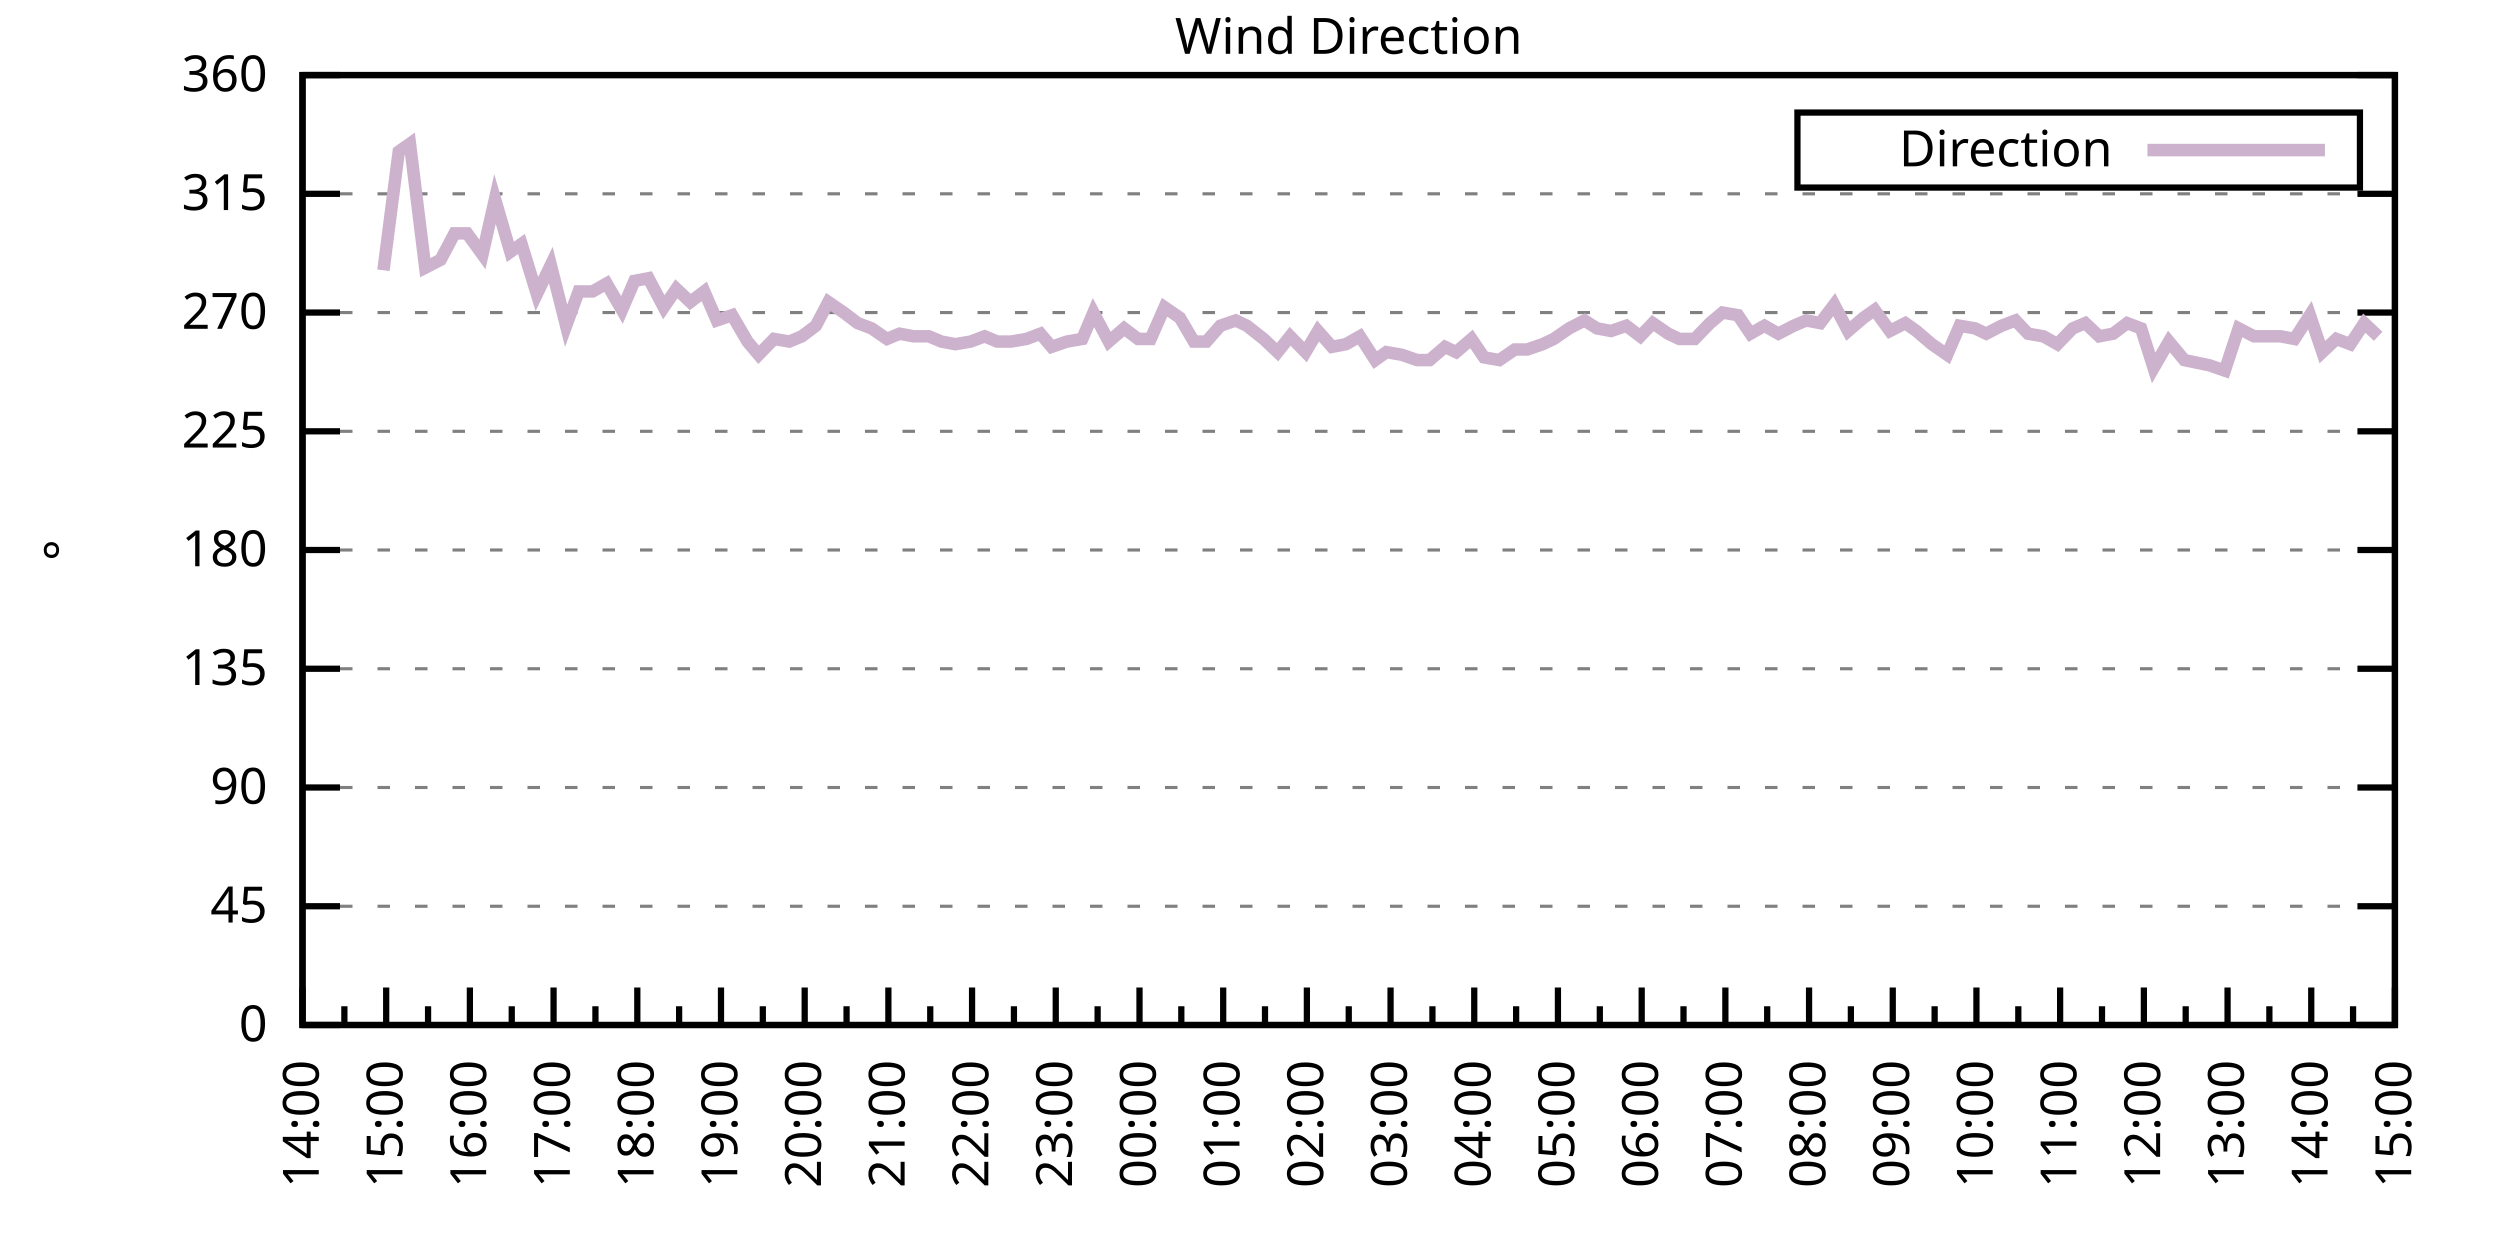
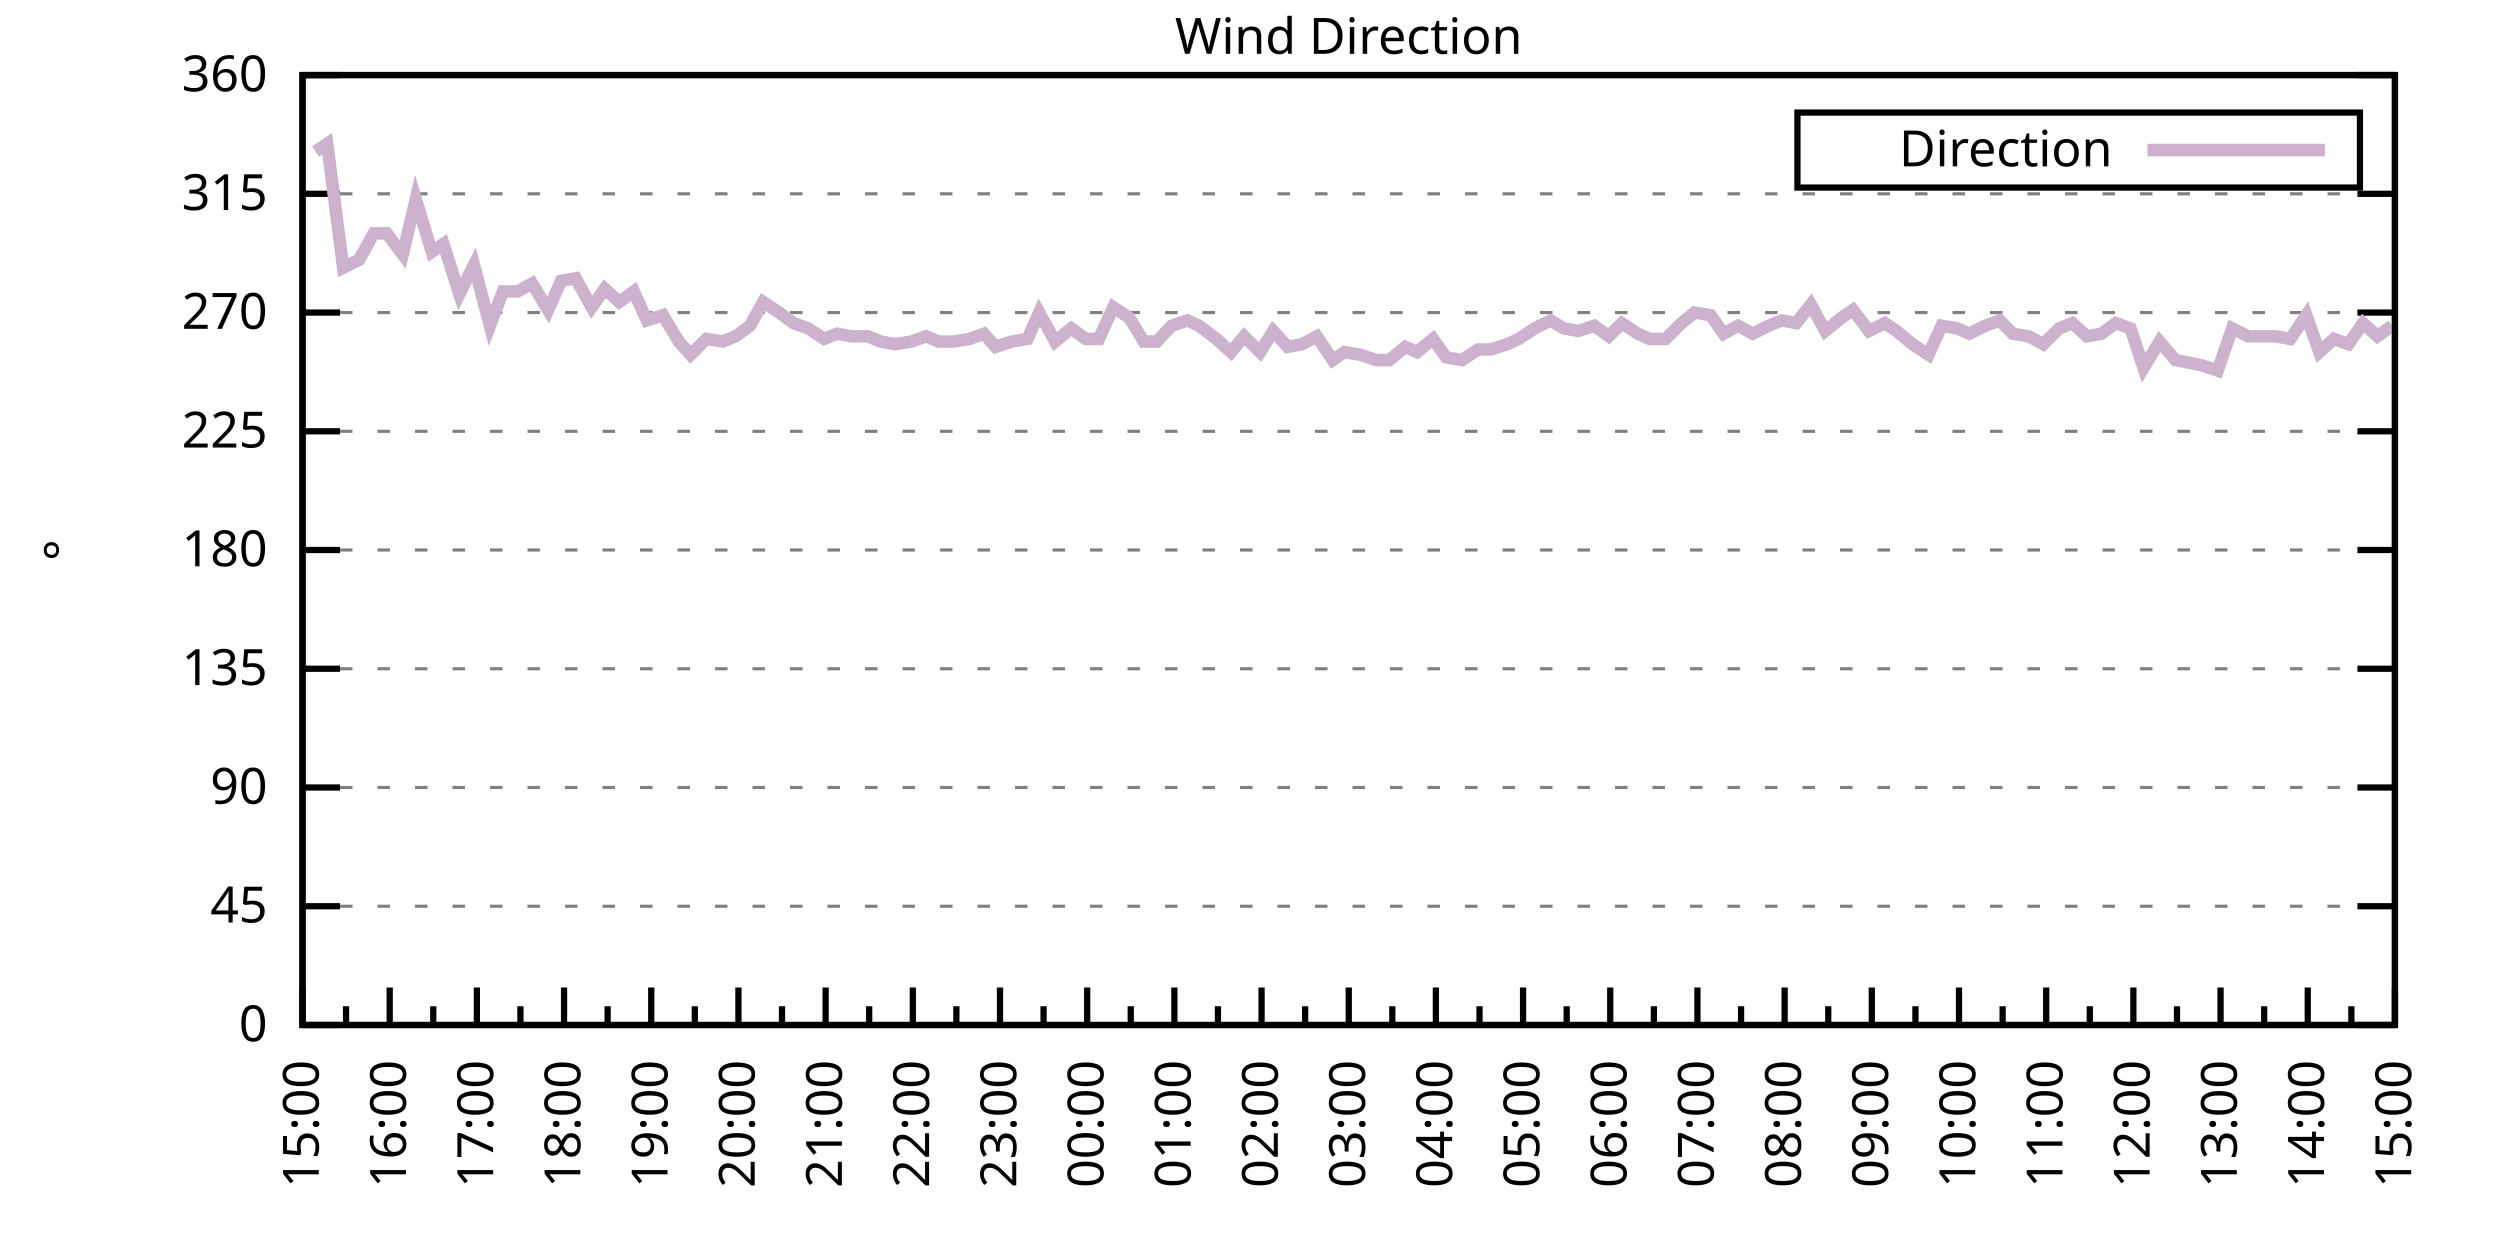
<svg xmlns="http://www.w3.org/2000/svg" xmlns:xlink="http://www.w3.org/1999/xlink" width="400" height="200" viewBox="0 0 400 200">
  <g id="gnuplot_canvas">
    <rect x="0" y="0" width="400" height="200" fill="none" />
    <defs>
      <circle id="gpDot" r="0.5" stroke-width="0.5" stroke="currentColor" />
      <path id="gpPt0" stroke-width="0.333" stroke="currentColor" d="M-1,0 h2 M0,-1 v2" />
      <path id="gpPt1" stroke-width="0.333" stroke="currentColor" d="M-1,-1 L1,1 M1,-1 L-1,1" />
      <path id="gpPt2" stroke-width="0.333" stroke="currentColor" d="M-1,0 L1,0 M0,-1 L0,1 M-1,-1 L1,1 M-1,1 L1,-1" />
      <rect id="gpPt3" stroke-width="0.333" stroke="currentColor" x="-1" y="-1" width="2" height="2" />
      <rect id="gpPt4" stroke-width="0.333" stroke="currentColor" fill="currentColor" x="-1" y="-1" width="2" height="2" />
      <circle id="gpPt5" stroke-width="0.333" stroke="currentColor" cx="0" cy="0" r="1" />
      <use xlink:href="#gpPt5" id="gpPt6" fill="currentColor" stroke="none" />
      <path id="gpPt7" stroke-width="0.333" stroke="currentColor" d="M0,-1.33 L-1.33,0.67 L1.33,0.67 z" />
      <use xlink:href="#gpPt7" id="gpPt8" fill="currentColor" stroke="none" />
      <use xlink:href="#gpPt7" id="gpPt9" stroke="currentColor" transform="rotate(180)" />
      <use xlink:href="#gpPt9" id="gpPt10" fill="currentColor" stroke="none" />
      <use xlink:href="#gpPt3" id="gpPt11" stroke="currentColor" transform="rotate(45)" />
      <use xlink:href="#gpPt11" id="gpPt12" fill="currentColor" stroke="none" />
      <path id="gpPt13" stroke-width="0.333" stroke="currentColor" d="M0,1.330 L1.265,0.411 L0.782,-1.067 L-0.782,-1.076 L-1.265,0.411 z" />
      <use xlink:href="#gpPt13" id="gpPt14" fill="currentColor" stroke="none" />
      <filter id="textbox" filterUnits="objectBoundingBox" x="0" y="0" height="1" width="1">
        <feFlood flood-color="white" flood-opacity="1" result="bgnd" />
        <feComposite in="SourceGraphic" in2="bgnd" operator="atop" />
      </filter>
      <filter id="greybox" filterUnits="objectBoundingBox" x="0" y="0" height="1" width="1">
        <feFlood flood-color="lightgrey" flood-opacity="1" result="grey" />
        <feComposite in="SourceGraphic" in2="grey" operator="atop" />
      </filter>
    </defs>
    <g fill="none" color="white" stroke="currentColor" stroke-width="1.00" stroke-linecap="butt" stroke-linejoin="miter">
</g>
    <g fill="none" color="black" stroke="currentColor" stroke-width="1.00" stroke-linecap="butt" stroke-linejoin="miter">
      <g stroke="none" shape-rendering="crispEdges">
        <polygon fill="rgb(255, 255, 255)" points="48.40,164.00 383.18,164.00 383.18,12.02 48.40,12.02 " />
      </g>
    </g>
    <g fill="none" color="black" stroke="currentColor" stroke-width="1.00" stroke-linecap="butt" stroke-linejoin="miter">
</g>
    <g fill="none" color="black" stroke="black" stroke-width="0.50" stroke-linecap="butt" stroke-linejoin="miter">
</g>
    <g fill="none" color="gray" stroke="currentColor" stroke-width="0.50" stroke-linecap="butt" stroke-linejoin="miter">
      <path stroke="gray" stroke-dasharray="2,4" class="gridline" d="M48.40,164.00 L383.19,164.00  " />
    </g>
    <g fill="none" color="gray" stroke="gray" stroke-width="1.00" stroke-linecap="butt" stroke-linejoin="miter">
</g>
    <g fill="none" color="black" stroke="currentColor" stroke-width="1.00" stroke-linecap="butt" stroke-linejoin="miter">
      <path stroke="black" d="M48.40,164.00 L54.40,164.00 M383.19,164.00 L377.19,164.00  " />
      <g transform="translate(42.80,166.60)" stroke="none" fill="black" font-family="Sans" font-size="8.00" text-anchor="end">
        <text>
          <tspan font-family="Sans"> 0</tspan>
        </text>
      </g>
    </g>
    <g fill="none" color="black" stroke="currentColor" stroke-width="1.00" stroke-linecap="butt" stroke-linejoin="miter">
</g>
    <g fill="none" color="black" stroke="black" stroke-width="0.50" stroke-linecap="butt" stroke-linejoin="miter">
</g>
    <g fill="none" color="gray" stroke="currentColor" stroke-width="0.50" stroke-linecap="butt" stroke-linejoin="miter">
      <path stroke="gray" stroke-dasharray="2,4" class="gridline" d="M48.40,145.00 L383.19,145.00  " />
    </g>
    <g fill="none" color="gray" stroke="gray" stroke-width="1.00" stroke-linecap="butt" stroke-linejoin="miter">
</g>
    <g fill="none" color="black" stroke="currentColor" stroke-width="1.00" stroke-linecap="butt" stroke-linejoin="miter">
      <path stroke="black" d="M48.40,145.00 L54.40,145.00 M383.19,145.00 L377.19,145.00  " />
      <g transform="translate(42.80,147.60)" stroke="none" fill="black" font-family="Sans" font-size="8.00" text-anchor="end">
        <text>
          <tspan font-family="Sans"> 45</tspan>
        </text>
      </g>
    </g>
    <g fill="none" color="black" stroke="currentColor" stroke-width="1.00" stroke-linecap="butt" stroke-linejoin="miter">
</g>
    <g fill="none" color="black" stroke="black" stroke-width="0.50" stroke-linecap="butt" stroke-linejoin="miter">
</g>
    <g fill="none" color="gray" stroke="currentColor" stroke-width="0.50" stroke-linecap="butt" stroke-linejoin="miter">
      <path stroke="gray" stroke-dasharray="2,4" class="gridline" d="M48.40,126.00 L383.19,126.00  " />
    </g>
    <g fill="none" color="gray" stroke="gray" stroke-width="1.00" stroke-linecap="butt" stroke-linejoin="miter">
</g>
    <g fill="none" color="black" stroke="currentColor" stroke-width="1.00" stroke-linecap="butt" stroke-linejoin="miter">
      <path stroke="black" d="M48.40,126.00 L54.40,126.00 M383.19,126.00 L377.19,126.00  " />
      <g transform="translate(42.80,128.60)" stroke="none" fill="black" font-family="Sans" font-size="8.00" text-anchor="end">
        <text>
          <tspan font-family="Sans"> 90</tspan>
        </text>
      </g>
    </g>
    <g fill="none" color="black" stroke="currentColor" stroke-width="1.00" stroke-linecap="butt" stroke-linejoin="miter">
</g>
    <g fill="none" color="black" stroke="black" stroke-width="0.50" stroke-linecap="butt" stroke-linejoin="miter">
</g>
    <g fill="none" color="gray" stroke="currentColor" stroke-width="0.50" stroke-linecap="butt" stroke-linejoin="miter">
      <path stroke="gray" stroke-dasharray="2,4" class="gridline" d="M48.40,107.00 L383.19,107.00  " />
    </g>
    <g fill="none" color="gray" stroke="gray" stroke-width="1.00" stroke-linecap="butt" stroke-linejoin="miter">
</g>
    <g fill="none" color="black" stroke="currentColor" stroke-width="1.00" stroke-linecap="butt" stroke-linejoin="miter">
      <path stroke="black" d="M48.40,107.00 L54.40,107.00 M383.19,107.00 L377.19,107.00  " />
      <g transform="translate(42.80,109.60)" stroke="none" fill="black" font-family="Sans" font-size="8.00" text-anchor="end">
        <text>
          <tspan font-family="Sans"> 135</tspan>
        </text>
      </g>
    </g>
    <g fill="none" color="black" stroke="currentColor" stroke-width="1.00" stroke-linecap="butt" stroke-linejoin="miter">
</g>
    <g fill="none" color="black" stroke="black" stroke-width="0.50" stroke-linecap="butt" stroke-linejoin="miter">
</g>
    <g fill="none" color="gray" stroke="currentColor" stroke-width="0.50" stroke-linecap="butt" stroke-linejoin="miter">
      <path stroke="gray" stroke-dasharray="2,4" class="gridline" d="M48.40,88.00 L383.19,88.00  " />
    </g>
    <g fill="none" color="gray" stroke="gray" stroke-width="1.00" stroke-linecap="butt" stroke-linejoin="miter">
</g>
    <g fill="none" color="black" stroke="currentColor" stroke-width="1.00" stroke-linecap="butt" stroke-linejoin="miter">
      <path stroke="black" d="M48.40,88.00 L54.40,88.00 M383.19,88.00 L377.19,88.00  " />
      <g transform="translate(42.80,90.60)" stroke="none" fill="black" font-family="Sans" font-size="8.00" text-anchor="end">
        <text>
          <tspan font-family="Sans"> 180</tspan>
        </text>
      </g>
    </g>
    <g fill="none" color="black" stroke="currentColor" stroke-width="1.00" stroke-linecap="butt" stroke-linejoin="miter">
</g>
    <g fill="none" color="black" stroke="black" stroke-width="0.50" stroke-linecap="butt" stroke-linejoin="miter">
</g>
    <g fill="none" color="gray" stroke="currentColor" stroke-width="0.50" stroke-linecap="butt" stroke-linejoin="miter">
      <path stroke="gray" stroke-dasharray="2,4" class="gridline" d="M48.40,69.01 L383.19,69.01  " />
    </g>
    <g fill="none" color="gray" stroke="gray" stroke-width="1.00" stroke-linecap="butt" stroke-linejoin="miter">
</g>
    <g fill="none" color="black" stroke="currentColor" stroke-width="1.00" stroke-linecap="butt" stroke-linejoin="miter">
      <path stroke="black" d="M48.40,69.01 L54.40,69.01 M383.19,69.01 L377.19,69.01  " />
      <g transform="translate(42.80,71.61)" stroke="none" fill="black" font-family="Sans" font-size="8.00" text-anchor="end">
        <text>
          <tspan font-family="Sans"> 225</tspan>
        </text>
      </g>
    </g>
    <g fill="none" color="black" stroke="currentColor" stroke-width="1.00" stroke-linecap="butt" stroke-linejoin="miter">
</g>
    <g fill="none" color="black" stroke="black" stroke-width="0.50" stroke-linecap="butt" stroke-linejoin="miter">
</g>
    <g fill="none" color="gray" stroke="currentColor" stroke-width="0.50" stroke-linecap="butt" stroke-linejoin="miter">
      <path stroke="gray" stroke-dasharray="2,4" class="gridline" d="M48.40,50.01 L383.19,50.01  " />
    </g>
    <g fill="none" color="gray" stroke="gray" stroke-width="1.00" stroke-linecap="butt" stroke-linejoin="miter">
</g>
    <g fill="none" color="black" stroke="currentColor" stroke-width="1.00" stroke-linecap="butt" stroke-linejoin="miter">
      <path stroke="black" d="M48.40,50.01 L54.40,50.01 M383.19,50.01 L377.19,50.01  " />
      <g transform="translate(42.80,52.61)" stroke="none" fill="black" font-family="Sans" font-size="8.00" text-anchor="end">
        <text>
          <tspan font-family="Sans"> 270</tspan>
        </text>
      </g>
    </g>
    <g fill="none" color="black" stroke="currentColor" stroke-width="1.00" stroke-linecap="butt" stroke-linejoin="miter">
</g>
    <g fill="none" color="black" stroke="black" stroke-width="0.50" stroke-linecap="butt" stroke-linejoin="miter">
</g>
    <g fill="none" color="gray" stroke="currentColor" stroke-width="0.50" stroke-linecap="butt" stroke-linejoin="miter">
      <path stroke="gray" stroke-dasharray="2,4" class="gridline" d="M48.40,31.01 L383.19,31.01  " />
    </g>
    <g fill="none" color="gray" stroke="gray" stroke-width="1.00" stroke-linecap="butt" stroke-linejoin="miter">
</g>
    <g fill="none" color="black" stroke="currentColor" stroke-width="1.00" stroke-linecap="butt" stroke-linejoin="miter">
      <path stroke="black" d="M48.40,31.01 L54.40,31.01 M383.19,31.01 L377.19,31.01  " />
      <g transform="translate(42.80,33.61)" stroke="none" fill="black" font-family="Sans" font-size="8.00" text-anchor="end">
        <text>
          <tspan font-family="Sans"> 315</tspan>
        </text>
      </g>
    </g>
    <g fill="none" color="black" stroke="currentColor" stroke-width="1.00" stroke-linecap="butt" stroke-linejoin="miter">
</g>
    <g fill="none" color="black" stroke="black" stroke-width="0.50" stroke-linecap="butt" stroke-linejoin="miter">
</g>
    <g fill="none" color="gray" stroke="currentColor" stroke-width="0.50" stroke-linecap="butt" stroke-linejoin="miter">
      <path stroke="gray" stroke-dasharray="2,4" class="gridline" d="M48.40,12.01 L383.19,12.01  " />
    </g>
    <g fill="none" color="gray" stroke="gray" stroke-width="1.00" stroke-linecap="butt" stroke-linejoin="miter">
</g>
    <g fill="none" color="black" stroke="currentColor" stroke-width="1.00" stroke-linecap="butt" stroke-linejoin="miter">
      <path stroke="black" d="M48.40,12.01 L54.40,12.01 M383.19,12.01 L377.19,12.01  " />
      <g transform="translate(42.80,14.61)" stroke="none" fill="black" font-family="Sans" font-size="8.00" text-anchor="end">
        <text>
          <tspan font-family="Sans"> 360</tspan>
        </text>
      </g>
    </g>
    <g fill="none" color="black" stroke="currentColor" stroke-width="1.00" stroke-linecap="butt" stroke-linejoin="miter">
      <path stroke="black" d="M48.40,164.00 L48.40,158.00  " />
      <g transform="translate(51.00,169.60) rotate(270)" stroke="none" fill="black" font-family="Sans" font-size="8.00" text-anchor="end">
        <text>
+           <tspan font-family="Sans">15:00</tspan>
+         </text>
+       </g>
+     </g>
+     <g fill="none" color="black" stroke="currentColor" stroke-width="1.00" stroke-linecap="butt" stroke-linejoin="miter">
+       <path stroke="black" d="M55.37,164.00 L55.37,161.00 M62.35,164.00 L62.35,158.00  " />
+       <g transform="translate(64.95,169.60) rotate(270)" stroke="none" fill="black" font-family="Sans" font-size="8.00" text-anchor="end">
+         <text>
+           <tspan font-family="Sans">16:00</tspan>
+         </text>
+       </g>
+     </g>
+     <g fill="none" color="black" stroke="currentColor" stroke-width="1.00" stroke-linecap="butt" stroke-linejoin="miter">
+       <path stroke="black" d="M69.32,164.00 L69.32,161.00 M76.30,164.00 L76.30,158.00  " />
+       <g transform="translate(78.90,169.60) rotate(270)" stroke="none" fill="black" font-family="Sans" font-size="8.00" text-anchor="end">
+         <text>
+           <tspan font-family="Sans">17:00</tspan>
+         </text>
+       </g>
+     </g>
+     <g fill="none" color="black" stroke="currentColor" stroke-width="1.00" stroke-linecap="butt" stroke-linejoin="miter">
+       <path stroke="black" d="M83.27,164.00 L83.27,161.00 M90.25,164.00 L90.25,158.00  " />
+       <g transform="translate(92.85,169.60) rotate(270)" stroke="none" fill="black" font-family="Sans" font-size="8.00" text-anchor="end">
+         <text>
+           <tspan font-family="Sans">18:00</tspan>
+         </text>
+       </g>
+     </g>
+     <g fill="none" color="black" stroke="currentColor" stroke-width="1.00" stroke-linecap="butt" stroke-linejoin="miter">
+       <path stroke="black" d="M97.22,164.00 L97.22,161.00 M104.20,164.00 L104.20,158.00  " />
+       <g transform="translate(106.80,169.60) rotate(270)" stroke="none" fill="black" font-family="Sans" font-size="8.00" text-anchor="end">
+         <text>
+           <tspan font-family="Sans">19:00</tspan>
+         </text>
+       </g>
+     </g>
+     <g fill="none" color="black" stroke="currentColor" stroke-width="1.00" stroke-linecap="butt" stroke-linejoin="miter">
+       <path stroke="black" d="M111.17,164.00 L111.17,161.00 M118.15,164.00 L118.15,158.00  " />
+       <g transform="translate(120.75,169.60) rotate(270)" stroke="none" fill="black" font-family="Sans" font-size="8.00" text-anchor="end">
+         <text>
+           <tspan font-family="Sans">20:00</tspan>
+         </text>
+       </g>
+     </g>
+     <g fill="none" color="black" stroke="currentColor" stroke-width="1.00" stroke-linecap="butt" stroke-linejoin="miter">
+       <path stroke="black" d="M125.12,164.00 L125.12,161.00 M132.10,164.00 L132.10,158.00  " />
+       <g transform="translate(134.70,169.60) rotate(270)" stroke="none" fill="black" font-family="Sans" font-size="8.00" text-anchor="end">
+         <text>
+           <tspan font-family="Sans">21:00</tspan>
+         </text>
+       </g>
+     </g>
+     <g fill="none" color="black" stroke="currentColor" stroke-width="1.00" stroke-linecap="butt" stroke-linejoin="miter">
+       <path stroke="black" d="M139.07,164.00 L139.07,161.00 M146.05,164.00 L146.05,158.00  " />
+       <g transform="translate(148.65,169.60) rotate(270)" stroke="none" fill="black" font-family="Sans" font-size="8.00" text-anchor="end">
+         <text>
+           <tspan font-family="Sans">22:00</tspan>
+         </text>
+       </g>
+     </g>
+     <g fill="none" color="black" stroke="currentColor" stroke-width="1.00" stroke-linecap="butt" stroke-linejoin="miter">
+       <path stroke="black" d="M153.02,164.00 L153.02,161.00 M160.00,164.00 L160.00,158.00  " />
+       <g transform="translate(162.60,169.60) rotate(270)" stroke="none" fill="black" font-family="Sans" font-size="8.00" text-anchor="end">
+         <text>
+           <tspan font-family="Sans">23:00</tspan>
+         </text>
+       </g>
+     </g>
+     <g fill="none" color="black" stroke="currentColor" stroke-width="1.00" stroke-linecap="butt" stroke-linejoin="miter">
+       <path stroke="black" d="M166.97,164.00 L166.97,161.00 M173.95,164.00 L173.95,158.00  " />
+       <g transform="translate(176.55,169.60) rotate(270)" stroke="none" fill="black" font-family="Sans" font-size="8.00" text-anchor="end">
+         <text>
+           <tspan font-family="Sans">00:00</tspan>
+         </text>
+       </g>
+     </g>
+     <g fill="none" color="black" stroke="currentColor" stroke-width="1.00" stroke-linecap="butt" stroke-linejoin="miter">
+       <path stroke="black" d="M180.92,164.00 L180.92,161.00 M187.90,164.00 L187.90,158.00  " />
+       <g transform="translate(190.50,169.60) rotate(270)" stroke="none" fill="black" font-family="Sans" font-size="8.00" text-anchor="end">
+         <text>
+           <tspan font-family="Sans">01:00</tspan>
+         </text>
+       </g>
+     </g>
+     <g fill="none" color="black" stroke="currentColor" stroke-width="1.00" stroke-linecap="butt" stroke-linejoin="miter">
+       <path stroke="black" d="M194.87,164.00 L194.87,161.00 M201.85,164.00 L201.85,158.00  " />
+       <g transform="translate(204.45,169.60) rotate(270)" stroke="none" fill="black" font-family="Sans" font-size="8.00" text-anchor="end">
+         <text>
+           <tspan font-family="Sans">02:00</tspan>
+         </text>
+       </g>
+     </g>
+     <g fill="none" color="black" stroke="currentColor" stroke-width="1.00" stroke-linecap="butt" stroke-linejoin="miter">
+       <path stroke="black" d="M208.82,164.00 L208.82,161.00 M215.80,164.00 L215.80,158.00  " />
+       <g transform="translate(218.40,169.60) rotate(270)" stroke="none" fill="black" font-family="Sans" font-size="8.00" text-anchor="end">
+         <text>
+           <tspan font-family="Sans">03:00</tspan>
+         </text>
+       </g>
+     </g>
+     <g fill="none" color="black" stroke="currentColor" stroke-width="1.00" stroke-linecap="butt" stroke-linejoin="miter">
+       <path stroke="black" d="M222.77,164.00 L222.77,161.00 M229.74,164.00 L229.74,158.00  " />
+       <g transform="translate(232.34,169.60) rotate(270)" stroke="none" fill="black" font-family="Sans" font-size="8.00" text-anchor="end">
+         <text>
+           <tspan font-family="Sans">04:00</tspan>
+         </text>
+       </g>
+     </g>
+     <g fill="none" color="black" stroke="currentColor" stroke-width="1.00" stroke-linecap="butt" stroke-linejoin="miter">
+       <path stroke="black" d="M236.72,164.00 L236.72,161.00 M243.69,164.00 L243.69,158.00  " />
+       <g transform="translate(246.29,169.60) rotate(270)" stroke="none" fill="black" font-family="Sans" font-size="8.00" text-anchor="end">
+         <text>
+           <tspan font-family="Sans">05:00</tspan>
+         </text>
+       </g>
+     </g>
+     <g fill="none" color="black" stroke="currentColor" stroke-width="1.00" stroke-linecap="butt" stroke-linejoin="miter">
+       <path stroke="black" d="M250.67,164.00 L250.67,161.00 M257.64,164.00 L257.64,158.00  " />
+       <g transform="translate(260.24,169.60) rotate(270)" stroke="none" fill="black" font-family="Sans" font-size="8.00" text-anchor="end">
+         <text>
+           <tspan font-family="Sans">06:00</tspan>
+         </text>
+       </g>
+     </g>
+     <g fill="none" color="black" stroke="currentColor" stroke-width="1.00" stroke-linecap="butt" stroke-linejoin="miter">
+       <path stroke="black" d="M264.62,164.00 L264.62,161.00 M271.59,164.00 L271.59,158.00  " />
+       <g transform="translate(274.19,169.60) rotate(270)" stroke="none" fill="black" font-family="Sans" font-size="8.00" text-anchor="end">
+         <text>
+           <tspan font-family="Sans">07:00</tspan>
+         </text>
+       </g>
+     </g>
+     <g fill="none" color="black" stroke="currentColor" stroke-width="1.00" stroke-linecap="butt" stroke-linejoin="miter">
+       <path stroke="black" d="M278.57,164.00 L278.57,161.00 M285.54,164.00 L285.54,158.00  " />
+       <g transform="translate(288.14,169.60) rotate(270)" stroke="none" fill="black" font-family="Sans" font-size="8.00" text-anchor="end">
+         <text>
+           <tspan font-family="Sans">08:00</tspan>
+         </text>
+       </g>
+     </g>
+     <g fill="none" color="black" stroke="currentColor" stroke-width="1.00" stroke-linecap="butt" stroke-linejoin="miter">
+       <path stroke="black" d="M292.52,164.00 L292.52,161.00 M299.49,164.00 L299.49,158.00  " />
+       <g transform="translate(302.09,169.60) rotate(270)" stroke="none" fill="black" font-family="Sans" font-size="8.00" text-anchor="end">
+         <text>
+           <tspan font-family="Sans">09:00</tspan>
+         </text>
+       </g>
+     </g>
+     <g fill="none" color="black" stroke="currentColor" stroke-width="1.00" stroke-linecap="butt" stroke-linejoin="miter">
+       <path stroke="black" d="M306.47,164.00 L306.47,161.00 M313.44,164.00 L313.44,158.00  " />
+       <g transform="translate(316.04,169.60) rotate(270)" stroke="none" fill="black" font-family="Sans" font-size="8.00" text-anchor="end">
+         <text>
+           <tspan font-family="Sans">10:00</tspan>
+         </text>
+       </g>
+     </g>
+     <g fill="none" color="black" stroke="currentColor" stroke-width="1.00" stroke-linecap="butt" stroke-linejoin="miter">
+       <path stroke="black" d="M320.42,164.00 L320.42,161.00 M327.39,164.00 L327.39,158.00  " />
+       <g transform="translate(329.99,169.60) rotate(270)" stroke="none" fill="black" font-family="Sans" font-size="8.00" text-anchor="end">
+         <text>
+           <tspan font-family="Sans">11:00</tspan>
+         </text>
+       </g>
+     </g>
+     <g fill="none" color="black" stroke="currentColor" stroke-width="1.00" stroke-linecap="butt" stroke-linejoin="miter">
+       <path stroke="black" d="M334.37,164.00 L334.37,161.00 M341.34,164.00 L341.34,158.00  " />
+       <g transform="translate(343.94,169.60) rotate(270)" stroke="none" fill="black" font-family="Sans" font-size="8.00" text-anchor="end">
+         <text>
+           <tspan font-family="Sans">12:00</tspan>
+         </text>
+       </g>
+     </g>
+     <g fill="none" color="black" stroke="currentColor" stroke-width="1.00" stroke-linecap="butt" stroke-linejoin="miter">
+       <path stroke="black" d="M348.32,164.00 L348.32,161.00 M355.29,164.00 L355.29,158.00  " />
+       <g transform="translate(357.89,169.60) rotate(270)" stroke="none" fill="black" font-family="Sans" font-size="8.00" text-anchor="end">
+         <text>
+           <tspan font-family="Sans">13:00</tspan>
+         </text>
+       </g>
+     </g>
+     <g fill="none" color="black" stroke="currentColor" stroke-width="1.00" stroke-linecap="butt" stroke-linejoin="miter">
+       <path stroke="black" d="M362.27,164.00 L362.27,161.00 M369.24,164.00 L369.24,158.00  " />
+       <g transform="translate(371.84,169.60) rotate(270)" stroke="none" fill="black" font-family="Sans" font-size="8.00" text-anchor="end">
+         <text>
          <tspan font-family="Sans">14:00</tspan>
        </text>
      </g>
    </g>
    <g fill="none" color="black" stroke="currentColor" stroke-width="1.00" stroke-linecap="butt" stroke-linejoin="miter">
-       <path stroke="black" d="M55.10,164.00 L55.10,161.00 M61.79,164.00 L61.79,158.00  " />
-       <g transform="translate(64.39,169.60) rotate(270)" stroke="none" fill="black" font-family="Sans" font-size="8.00" text-anchor="end">
-         <text>
-           <tspan font-family="Sans">15:00</tspan>
-         </text>
-       </g>
-     </g>
-     <g fill="none" color="black" stroke="currentColor" stroke-width="1.00" stroke-linecap="butt" stroke-linejoin="miter">
-       <path stroke="black" d="M68.49,164.00 L68.49,161.00 M75.18,164.00 L75.18,158.00  " />
-       <g transform="translate(77.78,169.60) rotate(270)" stroke="none" fill="black" font-family="Sans" font-size="8.00" text-anchor="end">
-         <text>
-           <tspan font-family="Sans">16:00</tspan>
-         </text>
-       </g>
-     </g>
-     <g fill="none" color="black" stroke="currentColor" stroke-width="1.00" stroke-linecap="butt" stroke-linejoin="miter">
-       <path stroke="black" d="M81.88,164.00 L81.88,161.00 M88.57,164.00 L88.57,158.00  " />
-       <g transform="translate(91.17,169.60) rotate(270)" stroke="none" fill="black" font-family="Sans" font-size="8.00" text-anchor="end">
-         <text>
-           <tspan font-family="Sans">17:00</tspan>
-         </text>
-       </g>
-     </g>
-     <g fill="none" color="black" stroke="currentColor" stroke-width="1.00" stroke-linecap="butt" stroke-linejoin="miter">
-       <path stroke="black" d="M95.27,164.00 L95.27,161.00 M101.97,164.00 L101.97,158.00  " />
-       <g transform="translate(104.57,169.60) rotate(270)" stroke="none" fill="black" font-family="Sans" font-size="8.00" text-anchor="end">
-         <text>
-           <tspan font-family="Sans">18:00</tspan>
-         </text>
-       </g>
-     </g>
-     <g fill="none" color="black" stroke="currentColor" stroke-width="1.00" stroke-linecap="butt" stroke-linejoin="miter">
-       <path stroke="black" d="M108.66,164.00 L108.66,161.00 M115.36,164.00 L115.36,158.00  " />
-       <g transform="translate(117.96,169.60) rotate(270)" stroke="none" fill="black" font-family="Sans" font-size="8.00" text-anchor="end">
-         <text>
-           <tspan font-family="Sans">19:00</tspan>
-         </text>
-       </g>
-     </g>
-     <g fill="none" color="black" stroke="currentColor" stroke-width="1.00" stroke-linecap="butt" stroke-linejoin="miter">
-       <path stroke="black" d="M122.05,164.00 L122.05,161.00 M128.75,164.00 L128.75,158.00  " />
-       <g transform="translate(131.35,169.60) rotate(270)" stroke="none" fill="black" font-family="Sans" font-size="8.00" text-anchor="end">
-         <text>
-           <tspan font-family="Sans">20:00</tspan>
-         </text>
-       </g>
-     </g>
-     <g fill="none" color="black" stroke="currentColor" stroke-width="1.00" stroke-linecap="butt" stroke-linejoin="miter">
-       <path stroke="black" d="M135.45,164.00 L135.45,161.00 M142.14,164.00 L142.14,158.00  " />
-       <g transform="translate(144.74,169.60) rotate(270)" stroke="none" fill="black" font-family="Sans" font-size="8.00" text-anchor="end">
-         <text>
-           <tspan font-family="Sans">21:00</tspan>
-         </text>
-       </g>
-     </g>
-     <g fill="none" color="black" stroke="currentColor" stroke-width="1.00" stroke-linecap="butt" stroke-linejoin="miter">
-       <path stroke="black" d="M148.84,164.00 L148.84,161.00 M155.53,164.00 L155.53,158.00  " />
-       <g transform="translate(158.13,169.60) rotate(270)" stroke="none" fill="black" font-family="Sans" font-size="8.00" text-anchor="end">
-         <text>
-           <tspan font-family="Sans">22:00</tspan>
-         </text>
-       </g>
-     </g>
-     <g fill="none" color="black" stroke="currentColor" stroke-width="1.00" stroke-linecap="butt" stroke-linejoin="miter">
-       <path stroke="black" d="M162.23,164.00 L162.23,161.00 M168.92,164.00 L168.92,158.00  " />
-       <g transform="translate(171.52,169.60) rotate(270)" stroke="none" fill="black" font-family="Sans" font-size="8.00" text-anchor="end">
-         <text>
-           <tspan font-family="Sans">23:00</tspan>
-         </text>
-       </g>
-     </g>
-     <g fill="none" color="black" stroke="currentColor" stroke-width="1.00" stroke-linecap="butt" stroke-linejoin="miter">
-       <path stroke="black" d="M175.62,164.00 L175.62,161.00 M182.32,164.00 L182.32,158.00  " />
-       <g transform="translate(184.92,169.60) rotate(270)" stroke="none" fill="black" font-family="Sans" font-size="8.00" text-anchor="end">
-         <text>
-           <tspan font-family="Sans">00:00</tspan>
-         </text>
-       </g>
-     </g>
-     <g fill="none" color="black" stroke="currentColor" stroke-width="1.00" stroke-linecap="butt" stroke-linejoin="miter">
-       <path stroke="black" d="M189.01,164.00 L189.01,161.00 M195.71,164.00 L195.71,158.00  " />
-       <g transform="translate(198.31,169.60) rotate(270)" stroke="none" fill="black" font-family="Sans" font-size="8.00" text-anchor="end">
-         <text>
-           <tspan font-family="Sans">01:00</tspan>
-         </text>
-       </g>
-     </g>
-     <g fill="none" color="black" stroke="currentColor" stroke-width="1.00" stroke-linecap="butt" stroke-linejoin="miter">
-       <path stroke="black" d="M202.40,164.00 L202.40,161.00 M209.10,164.00 L209.10,158.00  " />
-       <g transform="translate(211.70,169.60) rotate(270)" stroke="none" fill="black" font-family="Sans" font-size="8.00" text-anchor="end">
-         <text>
-           <tspan font-family="Sans">02:00</tspan>
-         </text>
-       </g>
-     </g>
-     <g fill="none" color="black" stroke="currentColor" stroke-width="1.00" stroke-linecap="butt" stroke-linejoin="miter">
-       <path stroke="black" d="M215.80,164.00 L215.80,161.00 M222.49,164.00 L222.49,158.00  " />
-       <g transform="translate(225.09,169.60) rotate(270)" stroke="none" fill="black" font-family="Sans" font-size="8.00" text-anchor="end">
-         <text>
-           <tspan font-family="Sans">03:00</tspan>
-         </text>
-       </g>
-     </g>
-     <g fill="none" color="black" stroke="currentColor" stroke-width="1.00" stroke-linecap="butt" stroke-linejoin="miter">
-       <path stroke="black" d="M229.19,164.00 L229.19,161.00 M235.88,164.00 L235.88,158.00  " />
-       <g transform="translate(238.48,169.60) rotate(270)" stroke="none" fill="black" font-family="Sans" font-size="8.00" text-anchor="end">
-         <text>
-           <tspan font-family="Sans">04:00</tspan>
-         </text>
-       </g>
-     </g>
-     <g fill="none" color="black" stroke="currentColor" stroke-width="1.00" stroke-linecap="butt" stroke-linejoin="miter">
-       <path stroke="black" d="M242.58,164.00 L242.58,161.00 M249.27,164.00 L249.27,158.00  " />
-       <g transform="translate(251.87,169.60) rotate(270)" stroke="none" fill="black" font-family="Sans" font-size="8.00" text-anchor="end">
-         <text>
-           <tspan font-family="Sans">05:00</tspan>
-         </text>
-       </g>
-     </g>
-     <g fill="none" color="black" stroke="currentColor" stroke-width="1.00" stroke-linecap="butt" stroke-linejoin="miter">
-       <path stroke="black" d="M255.97,164.00 L255.97,161.00 M262.67,164.00 L262.67,158.00  " />
-       <g transform="translate(265.27,169.60) rotate(270)" stroke="none" fill="black" font-family="Sans" font-size="8.00" text-anchor="end">
-         <text>
-           <tspan font-family="Sans">06:00</tspan>
-         </text>
-       </g>
-     </g>
-     <g fill="none" color="black" stroke="currentColor" stroke-width="1.00" stroke-linecap="butt" stroke-linejoin="miter">
-       <path stroke="black" d="M269.36,164.00 L269.36,161.00 M276.06,164.00 L276.06,158.00  " />
-       <g transform="translate(278.66,169.60) rotate(270)" stroke="none" fill="black" font-family="Sans" font-size="8.00" text-anchor="end">
-         <text>
-           <tspan font-family="Sans">07:00</tspan>
-         </text>
-       </g>
-     </g>
-     <g fill="none" color="black" stroke="currentColor" stroke-width="1.00" stroke-linecap="butt" stroke-linejoin="miter">
-       <path stroke="black" d="M282.75,164.00 L282.75,161.00 M289.45,164.00 L289.45,158.00  " />
-       <g transform="translate(292.05,169.60) rotate(270)" stroke="none" fill="black" font-family="Sans" font-size="8.00" text-anchor="end">
-         <text>
-           <tspan font-family="Sans">08:00</tspan>
-         </text>
-       </g>
-     </g>
-     <g fill="none" color="black" stroke="currentColor" stroke-width="1.00" stroke-linecap="butt" stroke-linejoin="miter">
-       <path stroke="black" d="M296.14,164.00 L296.14,161.00 M302.84,164.00 L302.84,158.00  " />
-       <g transform="translate(305.44,169.60) rotate(270)" stroke="none" fill="black" font-family="Sans" font-size="8.00" text-anchor="end">
-         <text>
-           <tspan font-family="Sans">09:00</tspan>
-         </text>
-       </g>
-     </g>
-     <g fill="none" color="black" stroke="currentColor" stroke-width="1.00" stroke-linecap="butt" stroke-linejoin="miter">
-       <path stroke="black" d="M309.54,164.00 L309.54,161.00 M316.23,164.00 L316.23,158.00  " />
-       <g transform="translate(318.83,169.60) rotate(270)" stroke="none" fill="black" font-family="Sans" font-size="8.00" text-anchor="end">
-         <text>
-           <tspan font-family="Sans">10:00</tspan>
-         </text>
-       </g>
-     </g>
-     <g fill="none" color="black" stroke="currentColor" stroke-width="1.00" stroke-linecap="butt" stroke-linejoin="miter">
-       <path stroke="black" d="M322.93,164.00 L322.93,161.00 M329.62,164.00 L329.62,158.00  " />
-       <g transform="translate(332.22,169.60) rotate(270)" stroke="none" fill="black" font-family="Sans" font-size="8.00" text-anchor="end">
-         <text>
-           <tspan font-family="Sans">11:00</tspan>
-         </text>
-       </g>
-     </g>
-     <g fill="none" color="black" stroke="currentColor" stroke-width="1.00" stroke-linecap="butt" stroke-linejoin="miter">
-       <path stroke="black" d="M336.32,164.00 L336.32,161.00 M343.02,164.00 L343.02,158.00  " />
-       <g transform="translate(345.62,169.60) rotate(270)" stroke="none" fill="black" font-family="Sans" font-size="8.00" text-anchor="end">
-         <text>
-           <tspan font-family="Sans">12:00</tspan>
-         </text>
-       </g>
-     </g>
-     <g fill="none" color="black" stroke="currentColor" stroke-width="1.00" stroke-linecap="butt" stroke-linejoin="miter">
-       <path stroke="black" d="M349.71,164.00 L349.71,161.00 M356.41,164.00 L356.41,158.00  " />
-       <g transform="translate(359.01,169.60) rotate(270)" stroke="none" fill="black" font-family="Sans" font-size="8.00" text-anchor="end">
-         <text>
-           <tspan font-family="Sans">13:00</tspan>
-         </text>
-       </g>
-     </g>
-     <g fill="none" color="black" stroke="currentColor" stroke-width="1.00" stroke-linecap="butt" stroke-linejoin="miter">
-       <path stroke="black" d="M363.10,164.00 L363.10,161.00 M369.80,164.00 L369.80,158.00  " />
-       <g transform="translate(372.40,169.60) rotate(270)" stroke="none" fill="black" font-family="Sans" font-size="8.00" text-anchor="end">
-         <text>
-           <tspan font-family="Sans">14:00</tspan>
-         </text>
-       </g>
-     </g>
-     <g fill="none" color="black" stroke="currentColor" stroke-width="1.00" stroke-linecap="butt" stroke-linejoin="miter">
-       <path stroke="black" d="M376.49,164.00 L376.49,161.00 M383.19,164.00 L383.19,158.00  " />
+       <path stroke="black" d="M376.22,164.00 L376.22,161.00 M383.19,164.00 L383.19,158.00  " />
      <g transform="translate(385.79,169.60) rotate(270)" stroke="none" fill="black" font-family="Sans" font-size="8.00" text-anchor="end">
        <text>
          <tspan font-family="Sans">15:00</tspan>
        </text>
      </g>
    </g>
    <g fill="none" color="black" stroke="currentColor" stroke-width="1.00" stroke-linecap="butt" stroke-linejoin="miter">
</g>
    <g fill="none" color="black" stroke="currentColor" stroke-width="1.00" stroke-linecap="butt" stroke-linejoin="miter">
      <path stroke="black" d="M48.40,12.01 L48.40,164.00 L383.19,164.00 L383.19,12.01 L48.40,12.01 Z  " />
    </g>
    <g fill="none" color="black" stroke="currentColor" stroke-width="1.00" stroke-linecap="butt" stroke-linejoin="miter">
      <g transform="translate(12.80,88.01) rotate(270)" stroke="none" fill="black" font-family="Sans" font-size="8.00" text-anchor="middle">
        <text>
          <tspan font-family="Sans">°</tspan>
        </text>
      </g>
    </g>
    <g fill="none" color="black" stroke="currentColor" stroke-width="1.00" stroke-linecap="butt" stroke-linejoin="miter">
</g>
    <g fill="none" color="black" stroke="currentColor" stroke-width="1.00" stroke-linecap="butt" stroke-linejoin="miter">
      <path stroke="black" d="M287.59,30.01 L287.59,18.01 L377.59,18.01 L377.59,30.01 L287.59,30.01 Z  " />
    </g>
    <g id="Wind_direction_plot_1">
      <g fill="none" color="white" stroke="black" stroke-width="2.00" stroke-linecap="butt" stroke-linejoin="miter">
</g>
      <g fill="none" color="black" stroke="currentColor" stroke-width="2.00" stroke-linecap="butt" stroke-linejoin="miter">
        <g transform="translate(337.99,26.61)" stroke="none" fill="black" font-family="Sans" font-size="8.00" text-anchor="end">
          <text>
            <tspan font-family="Sans">Direction</tspan>
          </text>
        </g>
      </g>
      <g fill="none" color="black" stroke="currentColor" stroke-width="2.00" stroke-linecap="butt" stroke-linejoin="miter">
-         <path stroke="rgb(204, 178, 204)" d="M343.59,24.01 L371.99,24.01 M61.35,43.25 L63.80,24.25 L65.59,22.99 L68.04,42.83 L70.50,41.56 L72.73,37.34   L74.74,37.34 L77.19,40.72 L79.20,31.85 L81.66,40.30 L83.44,39.03 L85.90,47.05 L88.13,42.41 L90.58,52.12   L92.59,46.63 L94.82,46.63 L97.06,45.36 L99.51,49.59 L101.52,44.94 L103.75,44.52 L106.21,49.16 L108.22,46.21   L110.45,48.32 L112.68,46.63 L114.69,51.27 L117.14,50.43 L119.60,54.65 L121.38,56.76 L123.84,54.23 L126.29,54.65   L128.30,53.81 L130.54,52.12 L132.54,48.32 L135.00,50.01 L137.23,51.70 L139.46,52.54 L141.92,54.23 L143.93,53.39   L146.16,53.81 L148.61,53.81 L150.62,54.65 L152.85,55.07 L155.31,54.65 L157.54,53.81 L159.55,54.65 L161.78,54.65   L164.24,54.23 L166.47,53.39 L168.25,55.50 L170.71,54.65 L173.17,54.23 L174.95,50.01 L177.41,54.65 L179.86,52.54   L182.09,54.23 L184.10,54.23 L186.33,49.16 L188.79,50.85 L191.02,54.65 L193.03,54.65 L195.26,52.12 L197.72,51.27   L199.50,52.12 L202.18,54.23 L204.41,56.34 L206.42,53.81 L208.88,56.34 L210.88,52.96 L213.12,55.50 L215.35,55.07   L217.58,53.81 L220.04,57.61 L221.82,56.34 L224.28,56.76 L226.73,57.61 L228.74,57.61 L231.20,55.50 L232.98,56.34   L235.44,54.23 L237.44,57.18 L239.90,57.61 L242.36,55.92 L244.36,55.92 L246.82,55.07 L248.60,54.23 L251.06,52.54   L253.51,51.27 L255.52,52.54 L257.76,52.96 L260.21,52.12 L262.44,53.81 L264.45,51.70 L266.91,53.39 L268.69,54.23   L271.15,54.23 L273.60,51.70 L275.61,50.01 L278.07,50.43 L280.07,53.39 L282.31,52.12 L284.54,53.39 L286.99,52.12   L289.00,51.27 L291.23,51.70 L293.47,48.74 L295.70,52.96 L298.15,50.85 L299.94,49.59 L302.39,52.96 L304.85,51.70   L306.63,52.96 L309.09,55.07 L311.54,56.76 L313.55,52.12 L316.01,52.54 L317.79,53.39 L320.25,52.12 L322.48,51.27   L324.49,53.39 L326.95,53.81 L329.18,55.07 L331.63,52.54 L333.64,51.70 L335.87,53.81 L338.10,53.39 L340.34,51.70   L342.57,52.54 L344.58,58.87 L347.03,54.65 L349.49,57.61 L351.50,58.03 L353.51,58.45 L355.96,59.30 L358.19,52.54   L360.65,53.81 L362.66,53.81 L364.89,53.81 L367.12,54.23 L369.58,50.43 L371.58,56.34 L373.82,54.23 L376.05,55.07   L378.28,51.70 L380.51,53.81  " />
+         <path stroke="rgb(204, 178, 204)" d="M343.59,24.01 L371.99,24.01 M50.49,24.25 L52.35,22.99 L54.91,42.83 L57.47,41.56 L59.79,37.34 L61.88,37.34   L64.44,40.72 L66.53,31.85 L69.09,40.30 L70.95,39.03 L73.51,47.05 L75.83,42.41 L78.39,52.12 L80.48,46.63   L82.81,46.63 L85.13,45.36 L87.69,49.59 L89.78,44.94 L92.11,44.52 L94.67,49.16 L96.76,46.21 L99.08,48.32   L101.41,46.63 L103.50,51.27 L106.06,50.43 L108.62,54.65 L110.48,56.76 L113.03,54.23 L115.59,54.65 L117.68,53.81   L120.01,52.12 L122.10,48.32 L124.66,50.01 L126.98,51.70 L129.31,52.54 L131.87,54.23 L133.96,53.39 L136.28,53.81   L138.84,53.81 L140.93,54.65 L143.26,55.07 L145.81,54.65 L148.14,53.81 L150.23,54.65 L152.56,54.65 L155.11,54.23   L157.44,53.39 L159.30,55.50 L161.86,54.65 L164.41,54.23 L166.27,50.01 L168.83,54.65 L171.39,52.54 L173.71,54.23   L175.81,54.23 L178.13,49.16 L180.69,50.85 L183.01,54.65 L185.11,54.65 L187.43,52.12 L189.99,51.27 L191.85,52.12   L194.64,54.23 L196.96,56.34 L199.06,53.81 L201.61,56.34 L203.71,52.96 L206.03,55.50 L208.36,55.07 L210.68,53.81   L213.24,57.61 L215.10,56.34 L217.65,56.76 L220.21,57.61 L222.30,57.61 L224.86,55.50 L226.72,56.34 L229.28,54.23   L231.37,57.18 L233.93,57.61 L236.49,55.92 L238.58,55.92 L241.14,55.07 L243.00,54.23 L245.55,52.54 L248.11,51.27   L250.20,52.54 L252.53,52.96 L255.09,52.12 L257.41,53.81 L259.50,51.70 L262.06,53.39 L263.92,54.23 L266.48,54.23   L269.04,51.70 L271.13,50.01 L273.69,50.43 L275.78,53.39 L278.10,52.12 L280.43,53.39 L282.99,52.12 L285.08,51.27   L287.40,51.70 L289.73,48.74 L292.05,52.96 L294.61,50.85 L296.47,49.59 L299.03,52.96 L301.58,51.70 L303.44,52.96   L306.00,55.07 L308.56,56.76 L310.65,52.12 L313.21,52.54 L315.07,53.39 L317.63,52.12 L319.95,51.27 L322.04,53.39   L324.60,53.81 L326.93,55.07 L329.48,52.54 L331.58,51.70 L333.90,53.81 L336.23,53.39 L338.55,51.70 L340.88,52.54   L342.97,58.87 L345.53,54.65 L348.08,57.61 L350.18,58.03 L352.27,58.45 L354.83,59.30 L357.15,52.54 L359.71,53.81   L361.80,53.81 L364.13,53.81 L366.45,54.23 L369.01,50.43 L371.10,56.34 L373.43,54.23 L375.75,55.07 L378.08,51.70   L380.40,53.81 L382.73,52.12  " />
      </g>
    </g>
    <g fill="none" color="black" stroke="currentColor" stroke-width="2.00" stroke-linecap="butt" stroke-linejoin="miter">
</g>
    <g fill="none" color="black" stroke="black" stroke-width="1.00" stroke-linecap="butt" stroke-linejoin="miter">
</g>
    <g fill="none" color="black" stroke="currentColor" stroke-width="1.00" stroke-linecap="butt" stroke-linejoin="miter">
      <path stroke="black" d="M48.40,12.01 L48.40,164.00 L383.19,164.00 L383.19,12.01 L48.40,12.01 Z  " />
    </g>
    <g fill="none" color="black" stroke="currentColor" stroke-width="1.00" stroke-linecap="butt" stroke-linejoin="miter">
      <g transform="translate(215.79,8.61)" stroke="none" fill="black" font-family="Sans" font-size="8.00" text-anchor="middle">
        <text>
          <tspan font-family="Sans">Wind Direction</tspan>
        </text>
      </g>
    </g>
    <g fill="none" color="black" stroke="currentColor" stroke-width="1.00" stroke-linecap="butt" stroke-linejoin="miter">
</g>
  </g>
</svg>
